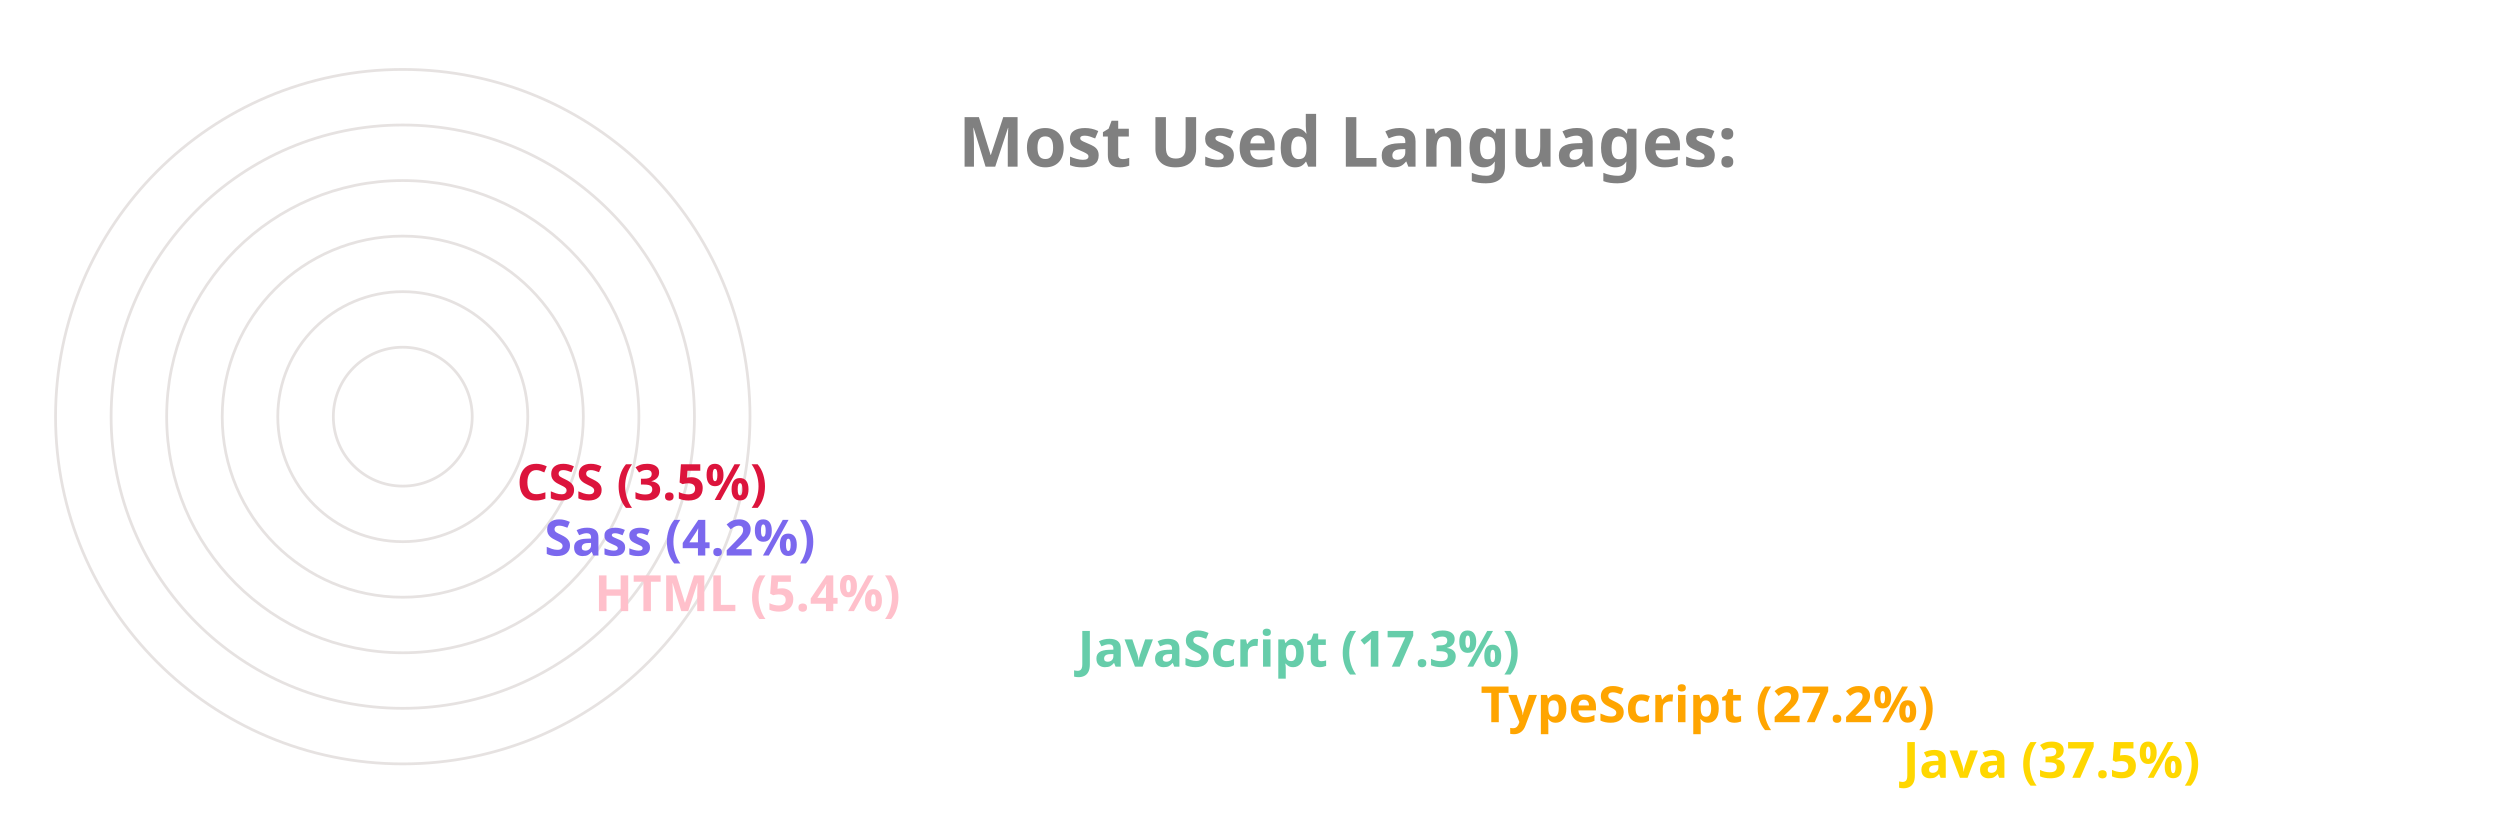
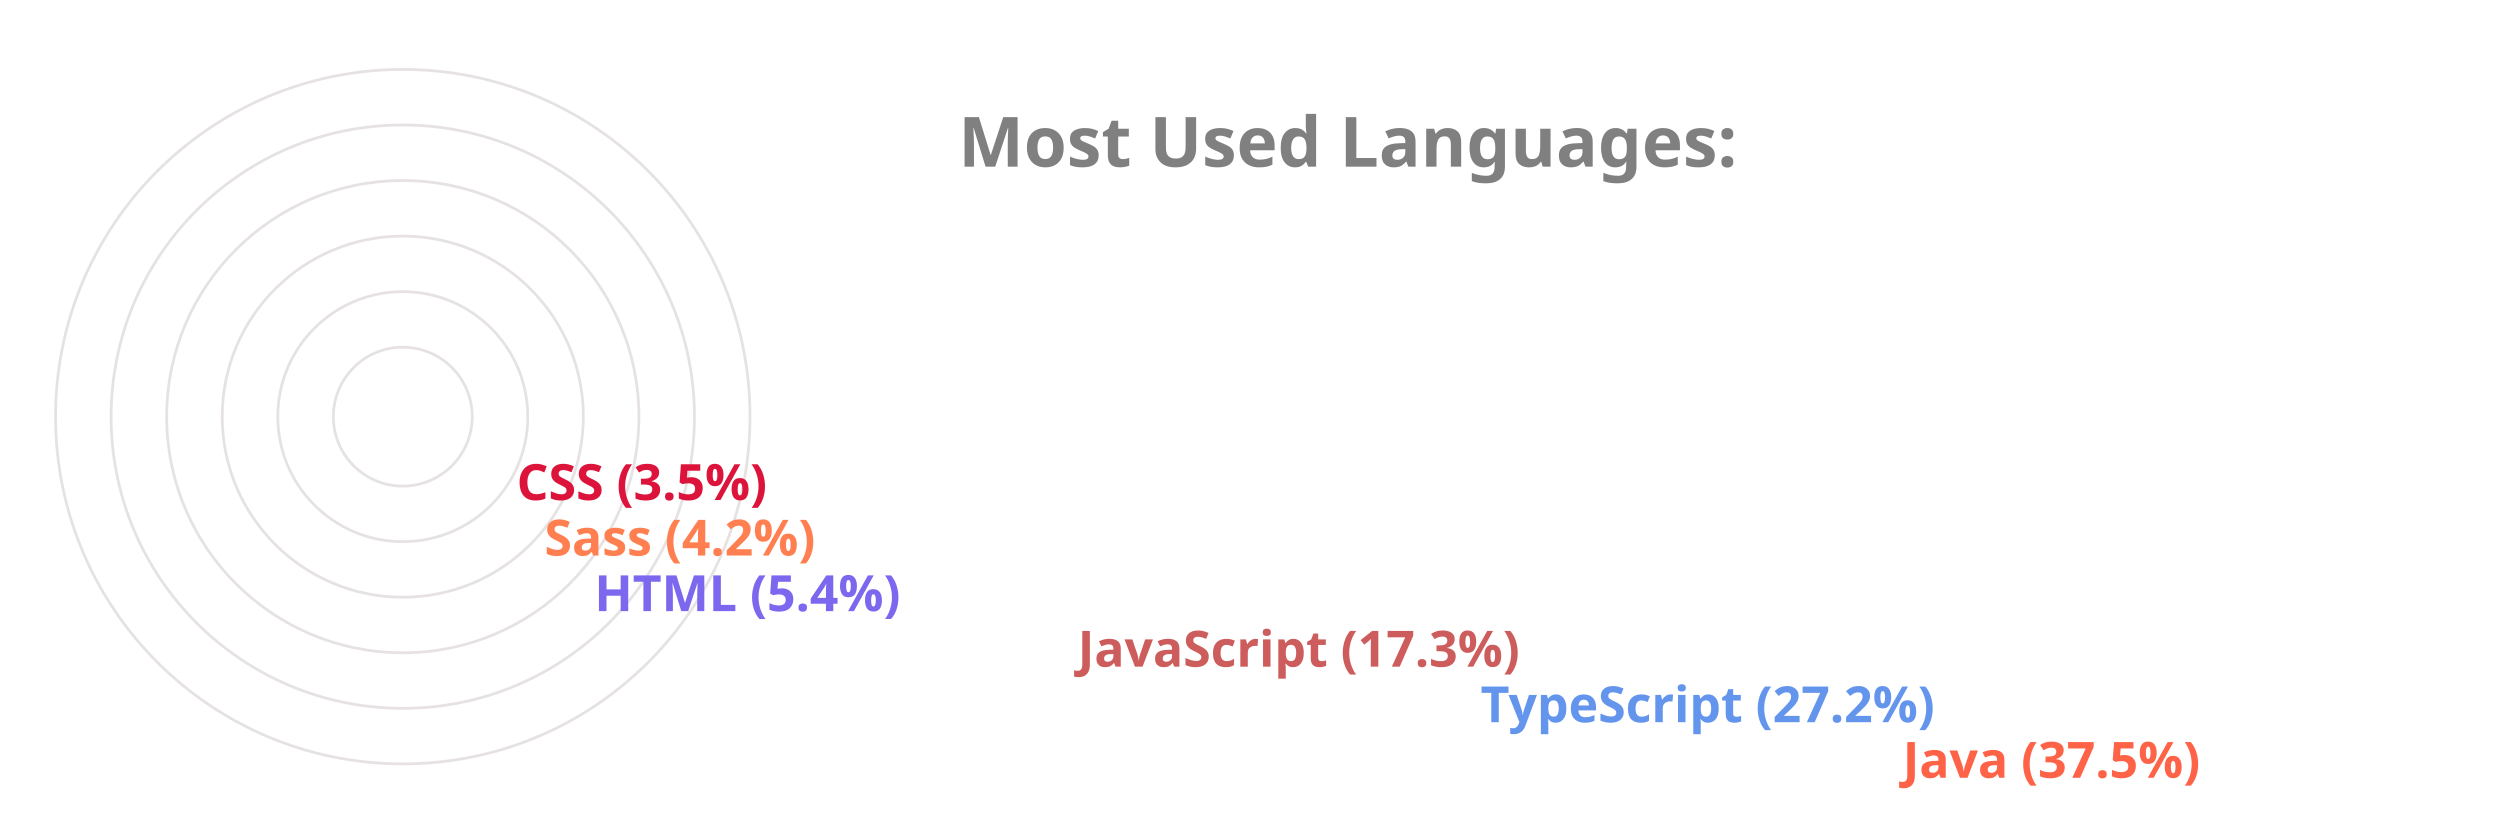
<svg xmlns="http://www.w3.org/2000/svg" viewBox="0 0 650 300" height="200px" width="600px">
  <style>
		.label {
			font: bold 25px sans-serif;
			color: #404040;
			-webkit-text-stroke: 1px white;
	  	}
		.name {
			font: bold 18px sans-serif;
			color: #404040;
	  	}

		.line {
			stroke-dasharray: 1000;
			stroke-dashoffset: 1000;
			animation: dash 3.5s ease-in-out forwards;	
			animation-iteration-count: infinite;
			animation-direction: alternate-reverse;
		}

		.path {
			stroke-dasharray: 1000;
			stroke-dashoffset: 1000;
			animation: dash 3.5s ease-in-out forwards;	
			animation-iteration-count: infinite;
			animation-direction: alternate-reverse;
		}
		  
		@keyframes dash {
			to {
				stroke-dashoffset: 0;
			}
		}

	</style>
  <g stroke="#E6E2E1" fill="none" stroke-width="1">
    <circle cx="20" cy="150" r="125" />
    <circle cx="20" cy="150" r="105" />
    <circle cx="20" cy="150" r="85" />
    <circle cx="20" cy="150" r="65" />
    <circle cx="20" cy="150" r="45" />
    <circle cx="20" cy="150" r="25" />
  </g>
  <g fill="none" stroke-width="20" class="line">
-     <line x2="550" y2="275" x1="20" y1="275" stroke="Gold" />
-     <line x2="398" y2="255" x1="20" y1="255" stroke="Orange" />
-     <line x2="253" y2="235" x1="20" y1="235" stroke="MediumAquaMarine" />
-     <line x2="79" y2="215" x1="20" y1="215" stroke="Pink" />
-     <line x2="61" y2="195" x1="20" y1="195" stroke="MediumSlateBlue" />
+     <line x2="550" y2="275" x1="20" y1="275" stroke="Tomato" />
+     <line x2="398" y2="255" x1="20" y1="255" stroke="CornflowerBlue" />
+     <line x2="253" y2="235" x1="20" y1="235" stroke="IndianRed" />
+     <line x2="79" y2="215" x1="20" y1="215" stroke="MediumSlateBlue" />
+     <line x2="61" y2="195" x1="20" y1="195" stroke="Coral" />
    <line x2="51" y2="175" x1="20" y1="175" stroke="Crimson" />
  </g>
  <g fill="none" stroke-width="20" stroke-linecap="round" class="path">
-     <path d="M 20 275 A 125 125 45 0 1 -78 73" stroke="Gold" />
-     <path d="M 20 255 A 105 105 45 0 1 -73 102" stroke="Orange" />
-     <path d="M 20 235 A 85 85 45 0 1 -61 125" stroke="MediumAquaMarine" />
-     <path d="M 20 215 A 65 65 45 0 1 -44 144" stroke="Pink" />
-     <path d="M 20 195 A 45 45 45 0 1 -24 146" stroke="MediumSlateBlue" />
+     <path d="M 20 275 A 125 125 45 0 1 -78 73" stroke="Tomato" />
+     <path d="M 20 255 A 105 105 45 0 1 -73 102" stroke="CornflowerBlue" />
+     <path d="M 20 235 A 85 85 45 0 1 -61 125" stroke="IndianRed" />
+     <path d="M 20 215 A 65 65 45 0 1 -44 144" stroke="MediumSlateBlue" />
+     <path d="M 20 195 A 45 45 45 0 1 -24 146" stroke="Coral" />
    <path d="M 20 175 A 25 25 45 0 1 -4 148" stroke="Crimson" />
  </g>
  <g class="name">
-     <text x="560" y="280" fill="Gold">Java (37.5%)</text>
-     <text x="408" y="260" fill="Orange">TypeScript (27.2%)</text>
-     <text x="263" y="240" fill="MediumAquaMarine">JavaScript (17.3%)</text>
-     <text x="89" y="220" fill="Pink">HTML (5.4%)</text>
-     <text x="71" y="200" fill="MediumSlateBlue">Sass (4.2%)</text>
+     <text x="560" y="280" fill="Tomato">Java (37.5%)</text>
+     <text x="408" y="260" fill="CornflowerBlue">TypeScript (27.2%)</text>
+     <text x="263" y="240" fill="IndianRed">JavaScript (17.3%)</text>
+     <text x="89" y="220" fill="MediumSlateBlue">HTML (5.4%)</text>
+     <text x="71" y="200" fill="Coral">Sass (4.2%)</text>
    <text x="61" y="180" fill="Crimson">CSS (3.5%)</text>
  </g>
  <g class="label">
    <text x="220" y="60" fill="grey">Most Used Languages:</text>
  </g>
</svg>
